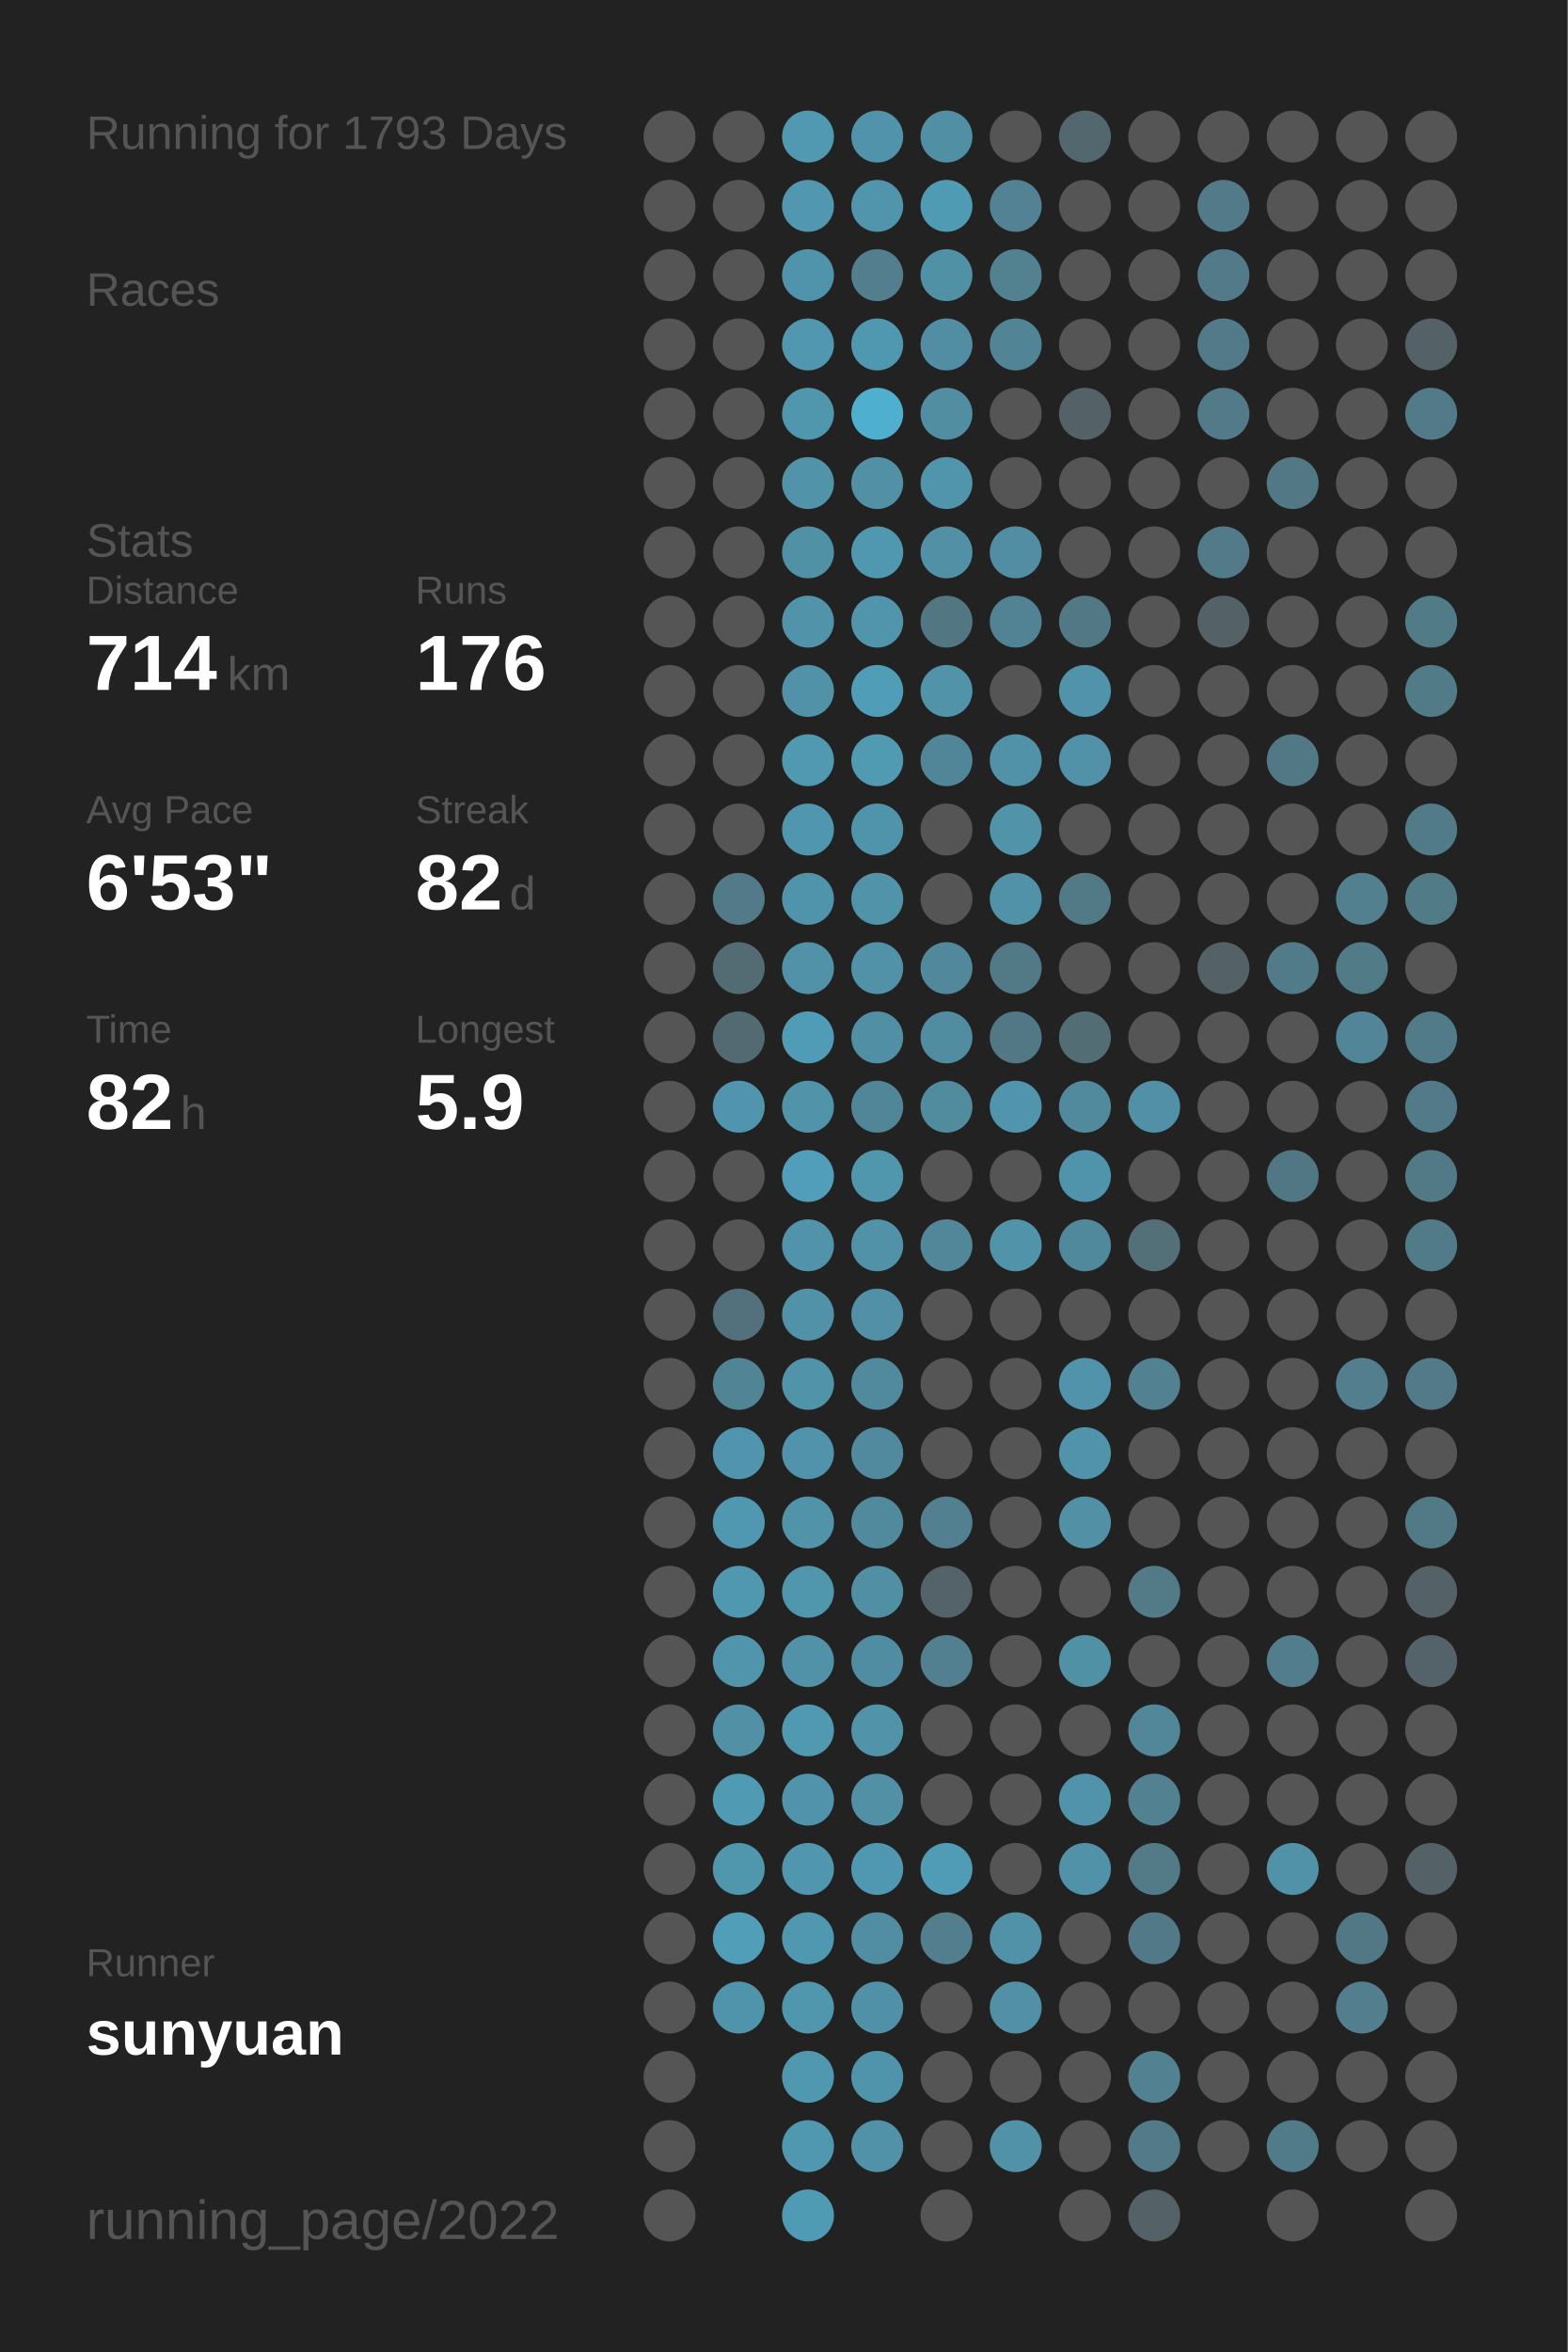
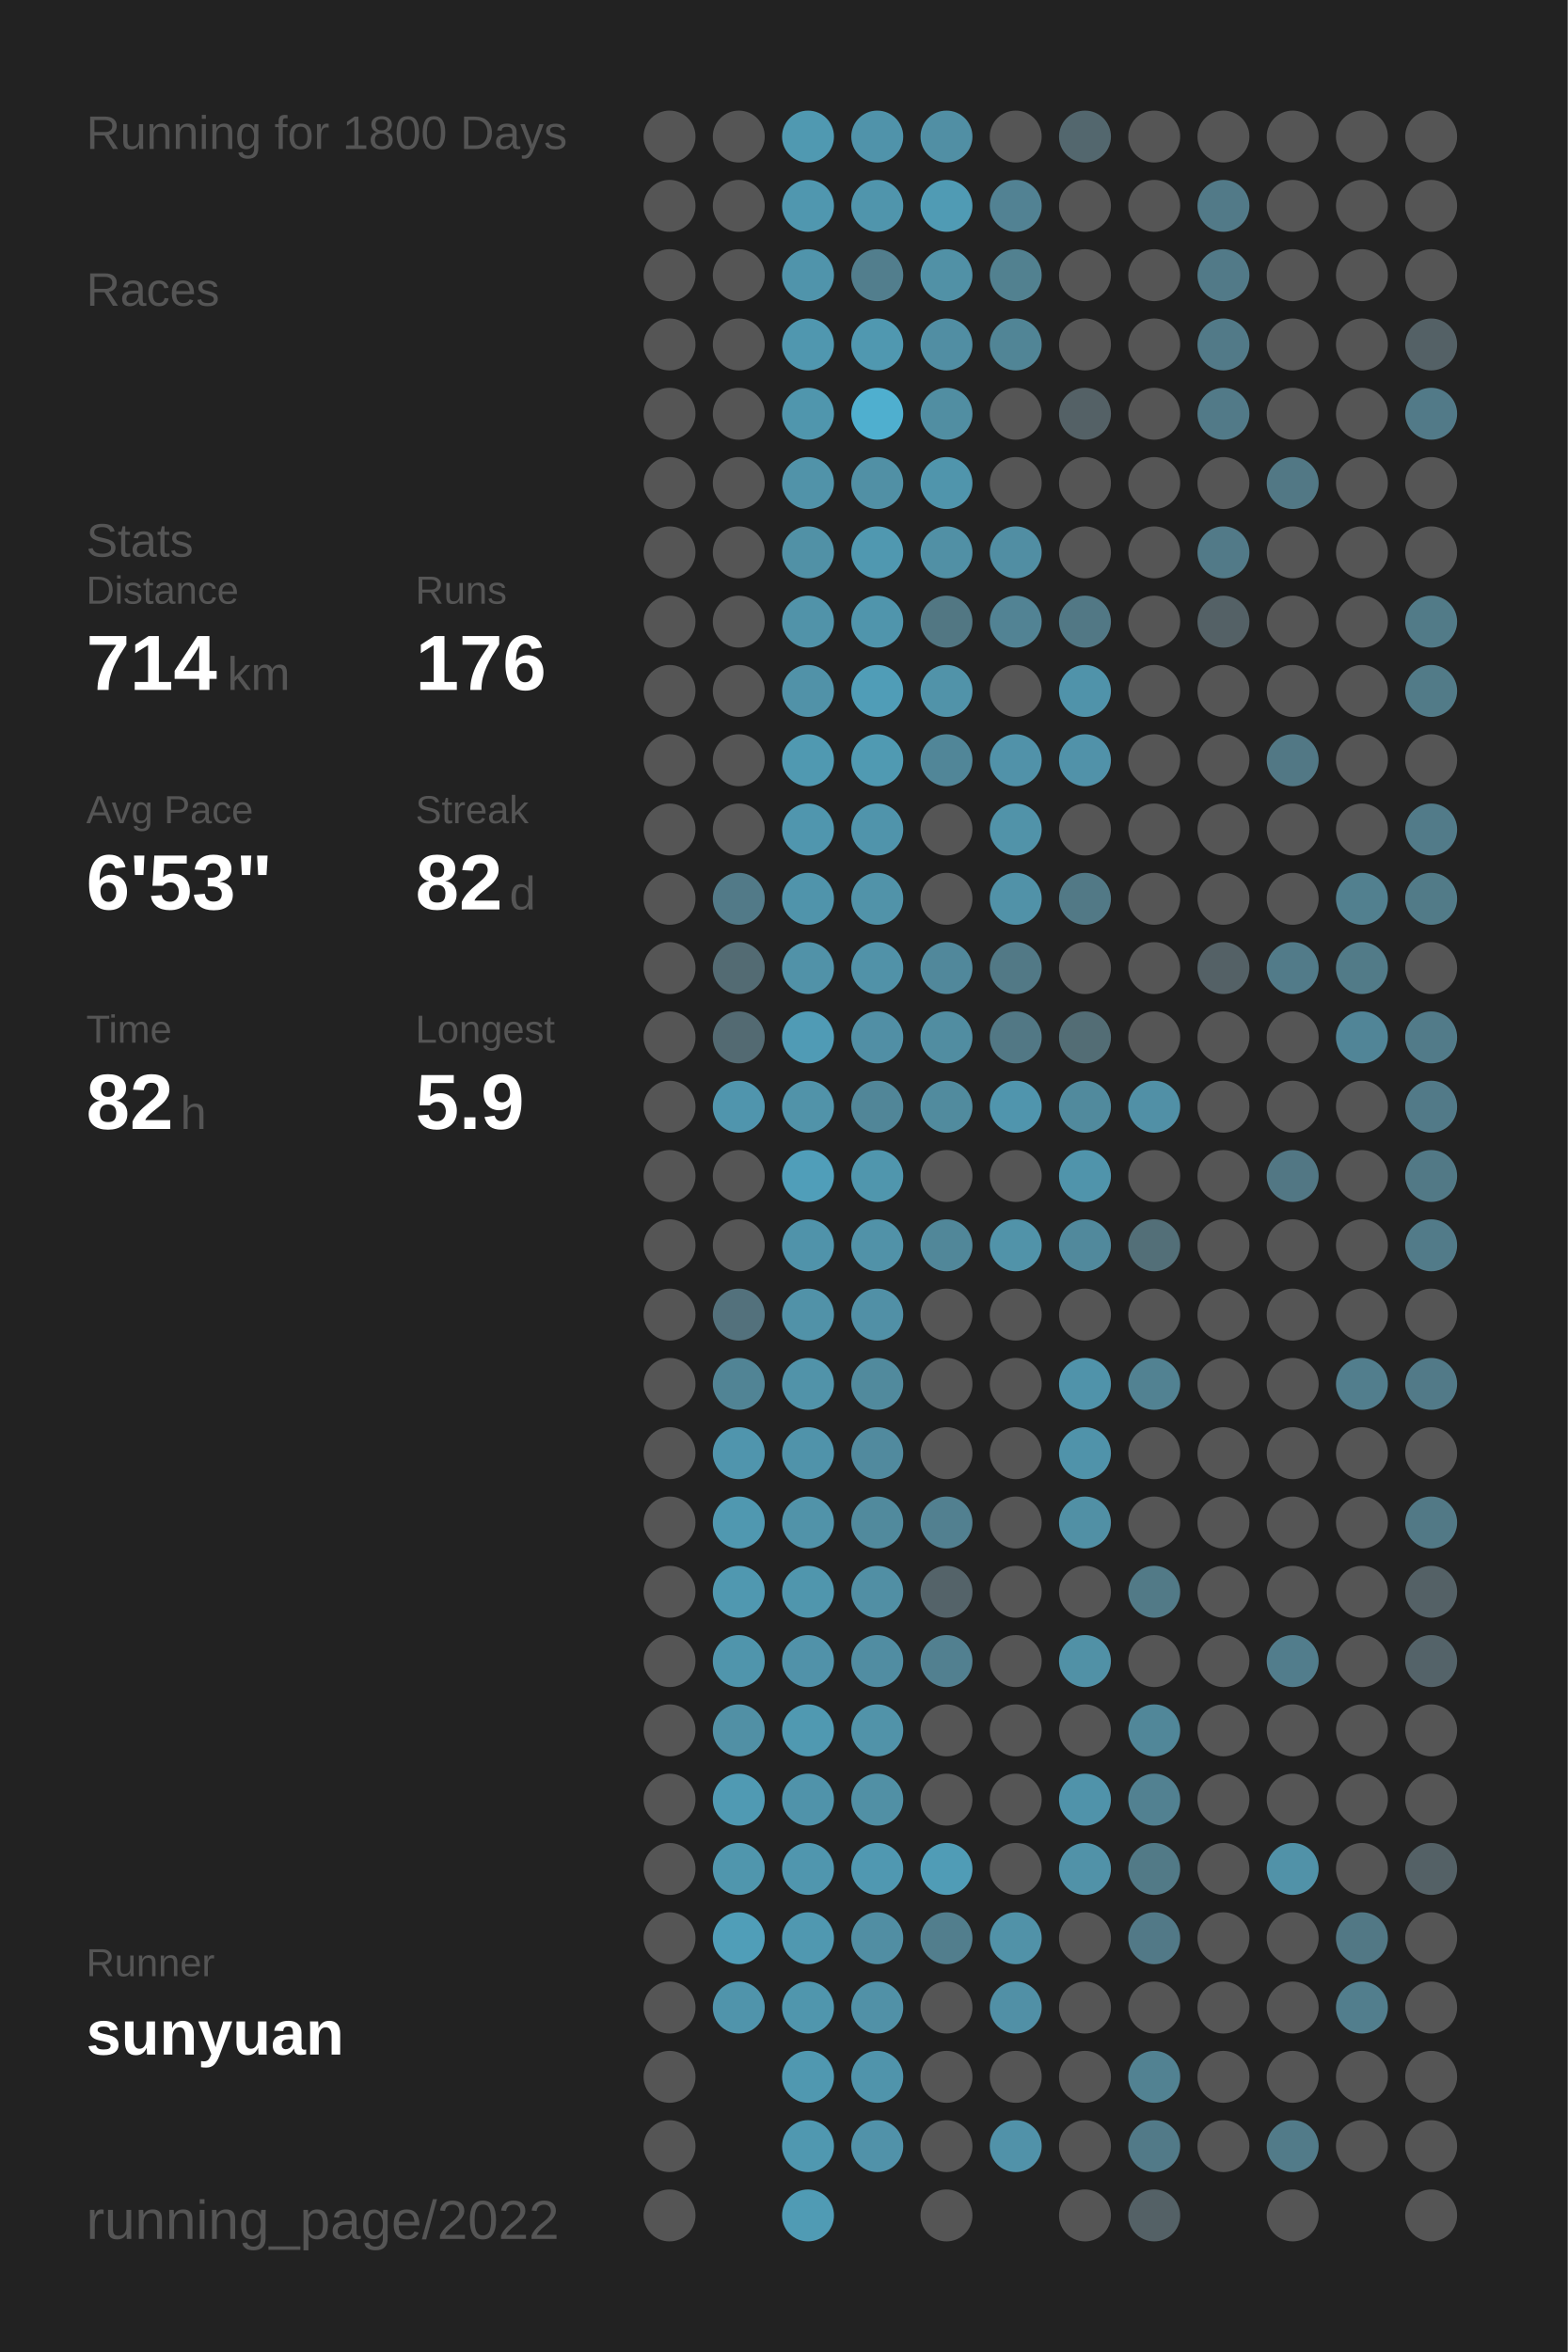
<svg xmlns="http://www.w3.org/2000/svg" baseProfile="full" height="300mm" version="1.1" viewBox="0,0,200,300" width="200mm">
  <defs />
  <rect fill="#222222" height="300" width="200" x="0" y="0" />
-   <text fill="#555555" style="font-size:6px; font-family:Arial;" x="11" y="19">Running for 1793 Days</text>
+   <text fill="#555555" style="font-size:6px; font-family:Arial;" x="11" y="19">Running for 1800 Days</text>
  <text fill="#555555" style="font-size:6px; font-family:Arial;" x="11" y="39">Races</text>
  <text fill="#555555" style="font-size:6px; font-family:Arial;" x="11" y="71">Stats</text>
  <text fill="#555555" style="font-size:5px; font-family:Arial;" x="11" y="77">Distance</text>
  <text fill="#FFFFFF" style="font-size:10px; font-family:Arial; font-weight:bold;" x="11" y="88">714</text>
  <text fill="#555555" style="font-size:6px; font-family:Arial;" x="29" y="88">km</text>
  <text fill="#555555" style="font-size:5px; font-family:Arial;" x="53" y="77">Runs</text>
  <text fill="#FFFFFF" style="font-size:10px; font-family:Arial; font-weight:bold;" x="53" y="88">176</text>
  <text fill="#555555" style="font-size:5px; font-family:Arial;" x="11" y="105">Avg Pace</text>
  <text fill="#FFFFFF" style="font-size:10px; font-family:Arial; font-weight:bold;" x="11" y="116">6'53"</text>
  <text fill="#555555" style="font-size:5px; font-family:Arial;" x="53" y="105">Streak</text>
  <text fill="#FFFFFF" style="font-size:10px; font-family:Arial; font-weight:bold;" x="53" y="116">82</text>
  <text fill="#555555" style="font-size:6px; font-family:Arial;" x="65" y="116">d</text>
  <text fill="#555555" style="font-size:5px; font-family:Arial;" x="11" y="133">Time</text>
  <text fill="#FFFFFF" style="font-size:10px; font-family:Arial; font-weight:bold;" x="11" y="144">82</text>
  <text fill="#555555" style="font-size:6px; font-family:Arial;" x="23" y="144">h</text>
  <text fill="#555555" style="font-size:5px; font-family:Arial;" x="53" y="133">Longest</text>
  <text fill="#FFFFFF" style="font-size:10px; font-family:Arial; font-weight:bold;" x="53" y="144">5.9</text>
  <text fill="#555555" style="font-size:5px; font-family:Arial;" x="11" y="252.065">Runner</text>
  <text fill="#FFFFFF" style="font-size:8px; font-family:Arial; font-weight:bold;" x="11" y="262.065">sunyuan</text>
  <text fill="#555555" style="font-size:7px; font-family:Arial;" x="11" y="285.581">running_page/2022</text>
  <circle cx="85.417" cy="17.419" fill="#555555" r="3.312" />
  <circle cx="85.417" cy="26.258" fill="#555555" r="3.312" />
  <circle cx="85.417" cy="35.097" fill="#555555" r="3.312" />
  <circle cx="85.417" cy="43.935" fill="#555555" r="3.312" />
  <circle cx="85.417" cy="52.774" fill="#555555" r="3.312" />
  <circle cx="85.417" cy="61.613" fill="#555555" r="3.312" />
  <circle cx="85.417" cy="70.452" fill="#555555" r="3.312" />
  <circle cx="85.417" cy="79.29" fill="#555555" r="3.312" />
  <circle cx="85.417" cy="88.129" fill="#555555" r="3.312" />
  <circle cx="85.417" cy="96.968" fill="#555555" r="3.312" />
  <circle cx="85.417" cy="105.806" fill="#555555" r="3.312" />
  <circle cx="85.417" cy="114.645" fill="#555555" r="3.312" />
  <circle cx="85.417" cy="123.484" fill="#555555" r="3.312" />
  <circle cx="85.417" cy="132.323" fill="#555555" r="3.312" />
  <circle cx="85.417" cy="141.161" fill="#555555" r="3.312" />
  <circle cx="85.417" cy="150" fill="#555555" r="3.312" />
  <circle cx="85.417" cy="158.839" fill="#555555" r="3.312" />
  <circle cx="85.417" cy="167.677" fill="#555555" r="3.312" />
  <circle cx="85.417" cy="176.516" fill="#555555" r="3.312" />
  <circle cx="85.417" cy="185.355" fill="#555555" r="3.312" />
  <circle cx="85.417" cy="194.194" fill="#555555" r="3.312" />
  <circle cx="85.417" cy="203.032" fill="#555555" r="3.312" />
  <circle cx="85.417" cy="211.871" fill="#555555" r="3.312" />
  <circle cx="85.417" cy="220.71" fill="#555555" r="3.312" />
  <circle cx="85.417" cy="229.548" fill="#555555" r="3.312" />
  <circle cx="85.417" cy="238.387" fill="#555555" r="3.312" />
  <circle cx="85.417" cy="247.226" fill="#555555" r="3.312" />
  <circle cx="85.417" cy="256.065" fill="#555555" r="3.312" />
  <circle cx="85.417" cy="264.903" fill="#555555" r="3.312" />
  <circle cx="85.417" cy="273.742" fill="#555555" r="3.312" />
  <circle cx="85.417" cy="282.581" fill="#555555" r="3.312" />
  <circle cx="94.25" cy="17.419" fill="#555555" r="3.312" />
  <circle cx="94.25" cy="26.258" fill="#555555" r="3.312" />
  <circle cx="94.25" cy="35.097" fill="#555555" r="3.312" />
  <circle cx="94.25" cy="43.935" fill="#555555" r="3.312" />
  <circle cx="94.25" cy="52.774" fill="#555555" r="3.312" />
  <circle cx="94.25" cy="61.613" fill="#555555" r="3.312" />
  <circle cx="94.25" cy="70.452" fill="#555555" r="3.312" />
  <circle cx="94.25" cy="79.29" fill="#555555" r="3.312" />
  <circle cx="94.25" cy="88.129" fill="#555555" r="3.312" />
  <circle cx="94.25" cy="96.968" fill="#555555" r="3.312" />
  <circle cx="94.25" cy="105.806" fill="#555555" r="3.312" />
  <circle cx="94.25" cy="114.645" fill="#527a88" r="3.312" />
  <circle cx="94.25" cy="123.484" fill="#536b73" r="3.312" />
  <circle cx="94.25" cy="132.323" fill="#536a72" r="3.312" />
  <circle cx="94.25" cy="141.161" fill="#5095ad" r="3.312" />
  <circle cx="94.25" cy="150" fill="#555555" r="3.312" />
  <circle cx="94.25" cy="158.839" fill="#555555" r="3.312" />
  <circle cx="94.25" cy="167.677" fill="#53717c" r="3.312" />
  <circle cx="94.25" cy="176.516" fill="#518495" r="3.312" />
  <circle cx="94.25" cy="185.355" fill="#5095ad" r="3.312" />
  <circle cx="94.25" cy="194.194" fill="#5098b0" r="3.312" />
  <circle cx="94.25" cy="203.032" fill="#5098b0" r="3.312" />
  <circle cx="94.25" cy="211.871" fill="#5095ac" r="3.312" />
  <circle cx="94.25" cy="220.71" fill="#5190a5" r="3.312" />
  <circle cx="94.25" cy="229.548" fill="#509ab3" r="3.312" />
  <circle cx="94.25" cy="238.387" fill="#5096ad" r="3.312" />
  <circle cx="94.25" cy="247.226" fill="#509eb8" r="3.312" />
  <circle cx="94.25" cy="256.065" fill="#5094ab" r="3.312" />
  <circle cx="103.083" cy="17.419" fill="#5099b1" r="3.312" />
  <circle cx="103.083" cy="26.258" fill="#5097af" r="3.312" />
  <circle cx="103.083" cy="35.097" fill="#5094ab" r="3.312" />
  <circle cx="103.083" cy="43.935" fill="#5097af" r="3.312" />
  <circle cx="103.083" cy="52.774" fill="#5096ad" r="3.312" />
  <circle cx="103.083" cy="61.613" fill="#5193a9" r="3.312" />
  <circle cx="103.083" cy="70.452" fill="#5191a6" r="3.312" />
  <circle cx="103.083" cy="79.29" fill="#5193a9" r="3.312" />
  <circle cx="103.083" cy="88.129" fill="#5192a8" r="3.312" />
  <circle cx="103.083" cy="96.968" fill="#5099b1" r="3.312" />
  <circle cx="103.083" cy="105.806" fill="#5096ae" r="3.312" />
  <circle cx="103.083" cy="114.645" fill="#5094ab" r="3.312" />
  <circle cx="103.083" cy="123.484" fill="#5192a8" r="3.312" />
  <circle cx="103.083" cy="132.323" fill="#509bb5" r="3.312" />
  <circle cx="103.083" cy="141.161" fill="#5193a9" r="3.312" />
  <circle cx="103.083" cy="150" fill="#509eb9" r="3.312" />
  <circle cx="103.083" cy="158.839" fill="#5093aa" r="3.312" />
  <circle cx="103.083" cy="167.677" fill="#5192a8" r="3.312" />
  <circle cx="103.083" cy="176.516" fill="#5193a9" r="3.312" />
  <circle cx="103.083" cy="185.355" fill="#5093aa" r="3.312" />
  <circle cx="103.083" cy="194.194" fill="#5193a9" r="3.312" />
  <circle cx="103.083" cy="203.032" fill="#5096ad" r="3.312" />
  <circle cx="103.083" cy="211.871" fill="#5192a9" r="3.312" />
  <circle cx="103.083" cy="220.71" fill="#5099b1" r="3.312" />
  <circle cx="103.083" cy="229.548" fill="#5093aa" r="3.312" />
  <circle cx="103.083" cy="238.387" fill="#5096ae" r="3.312" />
  <circle cx="103.083" cy="247.226" fill="#5098b0" r="3.312" />
  <circle cx="103.083" cy="256.065" fill="#5096ad" r="3.312" />
  <circle cx="103.083" cy="264.903" fill="#5098b0" r="3.312" />
  <circle cx="103.083" cy="273.742" fill="#5098b0" r="3.312" />
  <circle cx="103.083" cy="282.581" fill="#509bb4" r="3.312" />
  <circle cx="111.917" cy="17.419" fill="#5093aa" r="3.312" />
  <circle cx="111.917" cy="26.258" fill="#5095ac" r="3.312" />
  <circle cx="111.917" cy="35.097" fill="#527e8d" r="3.312" />
  <circle cx="111.917" cy="43.935" fill="#5098b0" r="3.312" />
  <circle cx="111.917" cy="52.774" fill="#4fafcf" r="3.312" />
  <circle cx="111.917" cy="61.613" fill="#5190a5" r="3.312" />
  <circle cx="111.917" cy="70.452" fill="#5098b0" r="3.312" />
  <circle cx="111.917" cy="79.29" fill="#5095ac" r="3.312" />
  <circle cx="111.917" cy="88.129" fill="#509db7" r="3.312" />
  <circle cx="111.917" cy="96.968" fill="#509ab2" r="3.312" />
  <circle cx="111.917" cy="105.806" fill="#5094ab" r="3.312" />
  <circle cx="111.917" cy="114.645" fill="#5193a9" r="3.312" />
  <circle cx="111.917" cy="123.484" fill="#5192a8" r="3.312" />
  <circle cx="111.917" cy="132.323" fill="#518fa5" r="3.312" />
  <circle cx="111.917" cy="141.161" fill="#518698" r="3.312" />
  <circle cx="111.917" cy="150" fill="#5096ad" r="3.312" />
  <circle cx="111.917" cy="158.839" fill="#5192a8" r="3.312" />
  <circle cx="111.917" cy="167.677" fill="#5190a6" r="3.312" />
  <circle cx="111.917" cy="176.516" fill="#518a9d" r="3.312" />
  <circle cx="111.917" cy="185.355" fill="#518a9e" r="3.312" />
  <circle cx="111.917" cy="194.194" fill="#518a9d" r="3.312" />
  <circle cx="111.917" cy="203.032" fill="#518fa4" r="3.312" />
  <circle cx="111.917" cy="211.871" fill="#518da2" r="3.312" />
  <circle cx="111.917" cy="220.71" fill="#5193a9" r="3.312" />
  <circle cx="111.917" cy="229.548" fill="#5190a5" r="3.312" />
  <circle cx="111.917" cy="238.387" fill="#5098b1" r="3.312" />
  <circle cx="111.917" cy="247.226" fill="#518ea3" r="3.312" />
  <circle cx="111.917" cy="256.065" fill="#5191a7" r="3.312" />
  <circle cx="111.917" cy="264.903" fill="#5094ab" r="3.312" />
  <circle cx="111.917" cy="273.742" fill="#5192a9" r="3.312" />
  <circle cx="120.75" cy="17.419" fill="#518fa4" r="3.312" />
  <circle cx="120.75" cy="26.258" fill="#509bb4" r="3.312" />
  <circle cx="120.75" cy="35.097" fill="#5191a6" r="3.312" />
  <circle cx="120.75" cy="43.935" fill="#518ea3" r="3.312" />
  <circle cx="120.75" cy="52.774" fill="#518ea2" r="3.312" />
  <circle cx="120.75" cy="61.613" fill="#5095ac" r="3.312" />
  <circle cx="120.75" cy="70.452" fill="#5190a5" r="3.312" />
  <circle cx="120.75" cy="79.29" fill="#527783" r="3.312" />
  <circle cx="120.75" cy="88.129" fill="#5193a9" r="3.312" />
  <circle cx="120.75" cy="96.968" fill="#518698" r="3.312" />
  <circle cx="120.75" cy="105.806" fill="#555555" r="3.312" />
  <circle cx="120.75" cy="114.645" fill="#555555" r="3.312" />
  <circle cx="120.75" cy="123.484" fill="#51889b" r="3.312" />
  <circle cx="120.75" cy="132.323" fill="#518da1" r="3.312" />
  <circle cx="120.75" cy="141.161" fill="#518b9e" r="3.312" />
  <circle cx="120.75" cy="150" fill="#555555" r="3.312" />
  <circle cx="120.75" cy="158.839" fill="#518799" r="3.312" />
  <circle cx="120.75" cy="167.677" fill="#555555" r="3.312" />
  <circle cx="120.75" cy="176.516" fill="#555555" r="3.312" />
  <circle cx="120.75" cy="185.355" fill="#555555" r="3.312" />
  <circle cx="120.75" cy="194.194" fill="#528090" r="3.312" />
  <circle cx="120.75" cy="203.032" fill="#546369" r="3.312" />
  <circle cx="120.75" cy="211.871" fill="#528090" r="3.312" />
  <circle cx="120.75" cy="220.71" fill="#555555" r="3.312" />
  <circle cx="120.75" cy="229.548" fill="#555555" r="3.312" />
  <circle cx="120.75" cy="238.387" fill="#509cb6" r="3.312" />
  <circle cx="120.75" cy="247.226" fill="#527e8d" r="3.312" />
  <circle cx="120.75" cy="256.065" fill="#555555" r="3.312" />
  <circle cx="120.75" cy="264.903" fill="#555555" r="3.312" />
  <circle cx="120.75" cy="273.742" fill="#555555" r="3.312" />
  <circle cx="120.75" cy="282.581" fill="#555555" r="3.312" />
  <circle cx="129.583" cy="17.419" fill="#555555" r="3.312" />
  <circle cx="129.583" cy="26.258" fill="#528293" r="3.312" />
  <circle cx="129.583" cy="35.097" fill="#528190" r="3.312" />
  <circle cx="129.583" cy="43.935" fill="#518596" r="3.312" />
  <circle cx="129.583" cy="52.774" fill="#555555" r="3.312" />
  <circle cx="129.583" cy="61.613" fill="#555555" r="3.312" />
  <circle cx="129.583" cy="70.452" fill="#518ea3" r="3.312" />
  <circle cx="129.583" cy="79.29" fill="#528394" r="3.312" />
  <circle cx="129.583" cy="88.129" fill="#555555" r="3.312" />
  <circle cx="129.583" cy="96.968" fill="#5192a9" r="3.312" />
  <circle cx="129.583" cy="105.806" fill="#5193a9" r="3.312" />
  <circle cx="129.583" cy="114.645" fill="#5192a8" r="3.312" />
  <circle cx="129.583" cy="123.484" fill="#527986" r="3.312" />
  <circle cx="129.583" cy="132.323" fill="#527885" r="3.312" />
  <circle cx="129.583" cy="141.161" fill="#5095ad" r="3.312" />
  <circle cx="129.583" cy="150" fill="#555555" r="3.312" />
  <circle cx="129.583" cy="158.839" fill="#5193a9" r="3.312" />
  <circle cx="129.583" cy="167.677" fill="#555555" r="3.312" />
  <circle cx="129.583" cy="176.516" fill="#555555" r="3.312" />
  <circle cx="129.583" cy="185.355" fill="#555555" r="3.312" />
  <circle cx="129.583" cy="194.194" fill="#555555" r="3.312" />
  <circle cx="129.583" cy="203.032" fill="#555555" r="3.312" />
  <circle cx="129.583" cy="211.871" fill="#555555" r="3.312" />
  <circle cx="129.583" cy="220.71" fill="#555555" r="3.312" />
  <circle cx="129.583" cy="229.548" fill="#555555" r="3.312" />
  <circle cx="129.583" cy="238.387" fill="#555555" r="3.312" />
  <circle cx="129.583" cy="247.226" fill="#5192a8" r="3.312" />
  <circle cx="129.583" cy="256.065" fill="#5190a6" r="3.312" />
  <circle cx="129.583" cy="264.903" fill="#555555" r="3.312" />
  <circle cx="129.583" cy="273.742" fill="#5192a9" r="3.312" />
  <circle cx="138.417" cy="17.419" fill="#53676e" r="3.312" />
  <circle cx="138.417" cy="26.258" fill="#555555" r="3.312" />
  <circle cx="138.417" cy="35.097" fill="#555555" r="3.312" />
  <circle cx="138.417" cy="43.935" fill="#555555" r="3.312" />
  <circle cx="138.417" cy="52.774" fill="#546166" r="3.312" />
  <circle cx="138.417" cy="61.613" fill="#555555" r="3.312" />
  <circle cx="138.417" cy="70.452" fill="#555555" r="3.312" />
  <circle cx="138.417" cy="79.29" fill="#527885" r="3.312" />
  <circle cx="138.417" cy="88.129" fill="#5093aa" r="3.312" />
  <circle cx="138.417" cy="96.968" fill="#5192a9" r="3.312" />
  <circle cx="138.417" cy="105.806" fill="#555555" r="3.312" />
  <circle cx="138.417" cy="114.645" fill="#527986" r="3.312" />
  <circle cx="138.417" cy="123.484" fill="#555555" r="3.312" />
  <circle cx="138.417" cy="132.323" fill="#536d75" r="3.312" />
  <circle cx="138.417" cy="141.161" fill="#518a9d" r="3.312" />
  <circle cx="138.417" cy="150" fill="#5094ab" r="3.312" />
  <circle cx="138.417" cy="158.839" fill="#51899c" r="3.312" />
  <circle cx="138.417" cy="167.677" fill="#555555" r="3.312" />
  <circle cx="138.417" cy="176.516" fill="#5093aa" r="3.312" />
  <circle cx="138.417" cy="185.355" fill="#5093aa" r="3.312" />
  <circle cx="138.417" cy="194.194" fill="#5190a5" r="3.312" />
  <circle cx="138.417" cy="203.032" fill="#555555" r="3.312" />
  <circle cx="138.417" cy="211.871" fill="#5191a6" r="3.312" />
  <circle cx="138.417" cy="220.71" fill="#555555" r="3.312" />
  <circle cx="138.417" cy="229.548" fill="#5093aa" r="3.312" />
  <circle cx="138.417" cy="238.387" fill="#5192a8" r="3.312" />
  <circle cx="138.417" cy="247.226" fill="#555555" r="3.312" />
  <circle cx="138.417" cy="256.065" fill="#555555" r="3.312" />
  <circle cx="138.417" cy="264.903" fill="#555555" r="3.312" />
  <circle cx="138.417" cy="273.742" fill="#555555" r="3.312" />
  <circle cx="138.417" cy="282.581" fill="#555555" r="3.312" />
  <circle cx="147.25" cy="17.419" fill="#555555" r="3.312" />
  <circle cx="147.25" cy="26.258" fill="#555555" r="3.312" />
  <circle cx="147.25" cy="35.097" fill="#555555" r="3.312" />
  <circle cx="147.25" cy="43.935" fill="#555555" r="3.312" />
  <circle cx="147.25" cy="52.774" fill="#555555" r="3.312" />
  <circle cx="147.25" cy="61.613" fill="#555555" r="3.312" />
  <circle cx="147.25" cy="70.452" fill="#555555" r="3.312" />
  <circle cx="147.25" cy="79.29" fill="#555555" r="3.312" />
  <circle cx="147.25" cy="88.129" fill="#555555" r="3.312" />
  <circle cx="147.25" cy="96.968" fill="#555555" r="3.312" />
  <circle cx="147.25" cy="105.806" fill="#555555" r="3.312" />
  <circle cx="147.25" cy="114.645" fill="#555555" r="3.312" />
  <circle cx="147.25" cy="123.484" fill="#555555" r="3.312" />
  <circle cx="147.25" cy="132.323" fill="#555555" r="3.312" />
  <circle cx="147.25" cy="141.161" fill="#5190a6" r="3.312" />
  <circle cx="147.25" cy="150" fill="#555555" r="3.312" />
  <circle cx="147.25" cy="158.839" fill="#536f78" r="3.312" />
  <circle cx="147.25" cy="167.677" fill="#555555" r="3.312" />
  <circle cx="147.25" cy="176.516" fill="#528292" r="3.312" />
  <circle cx="147.25" cy="185.355" fill="#555555" r="3.312" />
  <circle cx="147.25" cy="194.194" fill="#555555" r="3.312" />
  <circle cx="147.25" cy="203.032" fill="#527a87" r="3.312" />
  <circle cx="147.25" cy="211.871" fill="#555555" r="3.312" />
  <circle cx="147.25" cy="220.71" fill="#518799" r="3.312" />
  <circle cx="147.25" cy="229.548" fill="#528191" r="3.312" />
  <circle cx="147.25" cy="238.387" fill="#527a87" r="3.312" />
  <circle cx="147.25" cy="247.226" fill="#527987" r="3.312" />
  <circle cx="147.25" cy="256.065" fill="#555555" r="3.312" />
  <circle cx="147.25" cy="264.903" fill="#528292" r="3.312" />
  <circle cx="147.25" cy="273.742" fill="#527a88" r="3.312" />
  <circle cx="147.25" cy="282.581" fill="#546166" r="3.312" />
  <circle cx="156.083" cy="17.419" fill="#555555" r="3.312" />
  <circle cx="156.083" cy="26.258" fill="#527a88" r="3.312" />
  <circle cx="156.083" cy="35.097" fill="#527a88" r="3.312" />
  <circle cx="156.083" cy="43.935" fill="#527a88" r="3.312" />
  <circle cx="156.083" cy="52.774" fill="#527a88" r="3.312" />
  <circle cx="156.083" cy="61.613" fill="#555555" r="3.312" />
  <circle cx="156.083" cy="70.452" fill="#527a88" r="3.312" />
  <circle cx="156.083" cy="79.29" fill="#546166" r="3.312" />
  <circle cx="156.083" cy="88.129" fill="#555555" r="3.312" />
  <circle cx="156.083" cy="96.968" fill="#555555" r="3.312" />
  <circle cx="156.083" cy="105.806" fill="#555555" r="3.312" />
  <circle cx="156.083" cy="114.645" fill="#555555" r="3.312" />
  <circle cx="156.083" cy="123.484" fill="#546166" r="3.312" />
  <circle cx="156.083" cy="132.323" fill="#555555" r="3.312" />
  <circle cx="156.083" cy="141.161" fill="#555555" r="3.312" />
  <circle cx="156.083" cy="150" fill="#555555" r="3.312" />
  <circle cx="156.083" cy="158.839" fill="#555555" r="3.312" />
  <circle cx="156.083" cy="167.677" fill="#555555" r="3.312" />
  <circle cx="156.083" cy="176.516" fill="#555555" r="3.312" />
  <circle cx="156.083" cy="185.355" fill="#555555" r="3.312" />
  <circle cx="156.083" cy="194.194" fill="#555555" r="3.312" />
  <circle cx="156.083" cy="203.032" fill="#555555" r="3.312" />
  <circle cx="156.083" cy="211.871" fill="#555555" r="3.312" />
  <circle cx="156.083" cy="220.71" fill="#555555" r="3.312" />
  <circle cx="156.083" cy="229.548" fill="#555555" r="3.312" />
  <circle cx="156.083" cy="238.387" fill="#555555" r="3.312" />
  <circle cx="156.083" cy="247.226" fill="#555555" r="3.312" />
  <circle cx="156.083" cy="256.065" fill="#555555" r="3.312" />
  <circle cx="156.083" cy="264.903" fill="#555555" r="3.312" />
  <circle cx="156.083" cy="273.742" fill="#555555" r="3.312" />
  <circle cx="164.917" cy="17.419" fill="#555555" r="3.312" />
  <circle cx="164.917" cy="26.258" fill="#555555" r="3.312" />
  <circle cx="164.917" cy="35.097" fill="#555555" r="3.312" />
  <circle cx="164.917" cy="43.935" fill="#555555" r="3.312" />
  <circle cx="164.917" cy="52.774" fill="#555555" r="3.312" />
  <circle cx="164.917" cy="61.613" fill="#527885" r="3.312" />
  <circle cx="164.917" cy="70.452" fill="#555555" r="3.312" />
  <circle cx="164.917" cy="79.29" fill="#555555" r="3.312" />
  <circle cx="164.917" cy="88.129" fill="#555555" r="3.312" />
  <circle cx="164.917" cy="96.968" fill="#527885" r="3.312" />
  <circle cx="164.917" cy="105.806" fill="#555555" r="3.312" />
  <circle cx="164.917" cy="114.645" fill="#555555" r="3.312" />
  <circle cx="164.917" cy="123.484" fill="#527b89" r="3.312" />
  <circle cx="164.917" cy="132.323" fill="#555555" r="3.312" />
  <circle cx="164.917" cy="141.161" fill="#555555" r="3.312" />
  <circle cx="164.917" cy="150" fill="#527784" r="3.312" />
  <circle cx="164.917" cy="158.839" fill="#555555" r="3.312" />
  <circle cx="164.917" cy="167.677" fill="#555555" r="3.312" />
  <circle cx="164.917" cy="176.516" fill="#555555" r="3.312" />
  <circle cx="164.917" cy="185.355" fill="#555555" r="3.312" />
  <circle cx="164.917" cy="194.194" fill="#555555" r="3.312" />
  <circle cx="164.917" cy="203.032" fill="#555555" r="3.312" />
  <circle cx="164.917" cy="211.871" fill="#527d8c" r="3.312" />
  <circle cx="164.917" cy="220.71" fill="#555555" r="3.312" />
  <circle cx="164.917" cy="229.548" fill="#555555" r="3.312" />
  <circle cx="164.917" cy="238.387" fill="#5192a8" r="3.312" />
  <circle cx="164.917" cy="247.226" fill="#555555" r="3.312" />
  <circle cx="164.917" cy="256.065" fill="#555555" r="3.312" />
  <circle cx="164.917" cy="264.903" fill="#555555" r="3.312" />
  <circle cx="164.917" cy="273.742" fill="#527b89" r="3.312" />
  <circle cx="164.917" cy="282.581" fill="#555555" r="3.312" />
  <circle cx="173.75" cy="17.419" fill="#555555" r="3.312" />
  <circle cx="173.75" cy="26.258" fill="#555555" r="3.312" />
  <circle cx="173.75" cy="35.097" fill="#555555" r="3.312" />
  <circle cx="173.75" cy="43.935" fill="#555555" r="3.312" />
  <circle cx="173.75" cy="52.774" fill="#555555" r="3.312" />
  <circle cx="173.75" cy="61.613" fill="#555555" r="3.312" />
  <circle cx="173.75" cy="70.452" fill="#555555" r="3.312" />
  <circle cx="173.75" cy="79.29" fill="#555555" r="3.312" />
  <circle cx="173.75" cy="88.129" fill="#555555" r="3.312" />
  <circle cx="173.75" cy="96.968" fill="#555555" r="3.312" />
  <circle cx="173.75" cy="105.806" fill="#555555" r="3.312" />
  <circle cx="173.75" cy="114.645" fill="#52808f" r="3.312" />
  <circle cx="173.75" cy="123.484" fill="#527b88" r="3.312" />
  <circle cx="173.75" cy="132.323" fill="#518597" r="3.312" />
  <circle cx="173.75" cy="141.161" fill="#555555" r="3.312" />
  <circle cx="173.75" cy="150" fill="#555555" r="3.312" />
  <circle cx="173.75" cy="158.839" fill="#555555" r="3.312" />
  <circle cx="173.75" cy="167.677" fill="#555555" r="3.312" />
  <circle cx="173.75" cy="176.516" fill="#527e8d" r="3.312" />
  <circle cx="173.75" cy="185.355" fill="#555555" r="3.312" />
  <circle cx="173.75" cy="194.194" fill="#555555" r="3.312" />
  <circle cx="173.75" cy="203.032" fill="#555555" r="3.312" />
  <circle cx="173.75" cy="211.871" fill="#555555" r="3.312" />
  <circle cx="173.75" cy="220.71" fill="#555555" r="3.312" />
  <circle cx="173.75" cy="229.548" fill="#555555" r="3.312" />
  <circle cx="173.75" cy="238.387" fill="#555555" r="3.312" />
  <circle cx="173.75" cy="247.226" fill="#527885" r="3.312" />
  <circle cx="173.75" cy="256.065" fill="#527e8d" r="3.312" />
  <circle cx="173.75" cy="264.903" fill="#555555" r="3.312" />
  <circle cx="173.75" cy="273.742" fill="#555555" r="3.312" />
  <circle cx="182.583" cy="17.419" fill="#555555" r="3.312" />
  <circle cx="182.583" cy="26.258" fill="#555555" r="3.312" />
  <circle cx="182.583" cy="35.097" fill="#555555" r="3.312" />
  <circle cx="182.583" cy="43.935" fill="#546166" r="3.312" />
  <circle cx="182.583" cy="52.774" fill="#527a88" r="3.312" />
  <circle cx="182.583" cy="61.613" fill="#555555" r="3.312" />
  <circle cx="182.583" cy="70.452" fill="#555555" r="3.312" />
  <circle cx="182.583" cy="79.29" fill="#527b88" r="3.312" />
  <circle cx="182.583" cy="88.129" fill="#527b88" r="3.312" />
  <circle cx="182.583" cy="96.968" fill="#555555" r="3.312" />
  <circle cx="182.583" cy="105.806" fill="#527b89" r="3.312" />
  <circle cx="182.583" cy="114.645" fill="#527b88" r="3.312" />
  <circle cx="182.583" cy="123.484" fill="#555555" r="3.312" />
  <circle cx="182.583" cy="132.323" fill="#527b89" r="3.312" />
  <circle cx="182.583" cy="141.161" fill="#527a88" r="3.312" />
  <circle cx="182.583" cy="150" fill="#527986" r="3.312" />
  <circle cx="182.583" cy="158.839" fill="#527b89" r="3.312" />
  <circle cx="182.583" cy="167.677" fill="#555555" r="3.312" />
  <circle cx="182.583" cy="176.516" fill="#527a88" r="3.312" />
  <circle cx="182.583" cy="185.355" fill="#555555" r="3.312" />
  <circle cx="182.583" cy="194.194" fill="#527986" r="3.312" />
  <circle cx="182.583" cy="203.032" fill="#546166" r="3.312" />
  <circle cx="182.583" cy="211.871" fill="#546369" r="3.312" />
  <circle cx="182.583" cy="220.71" fill="#555555" r="3.312" />
  <circle cx="182.583" cy="229.548" fill="#555555" r="3.312" />
  <circle cx="182.583" cy="238.387" fill="#546166" r="3.312" />
  <circle cx="182.583" cy="247.226" fill="#555555" r="3.312" />
  <circle cx="182.583" cy="256.065" fill="#555555" r="3.312" />
  <circle cx="182.583" cy="264.903" fill="#555555" r="3.312" />
  <circle cx="182.583" cy="273.742" fill="#555555" r="3.312" />
  <circle cx="182.583" cy="282.581" fill="#555555" r="3.312" />
</svg>
